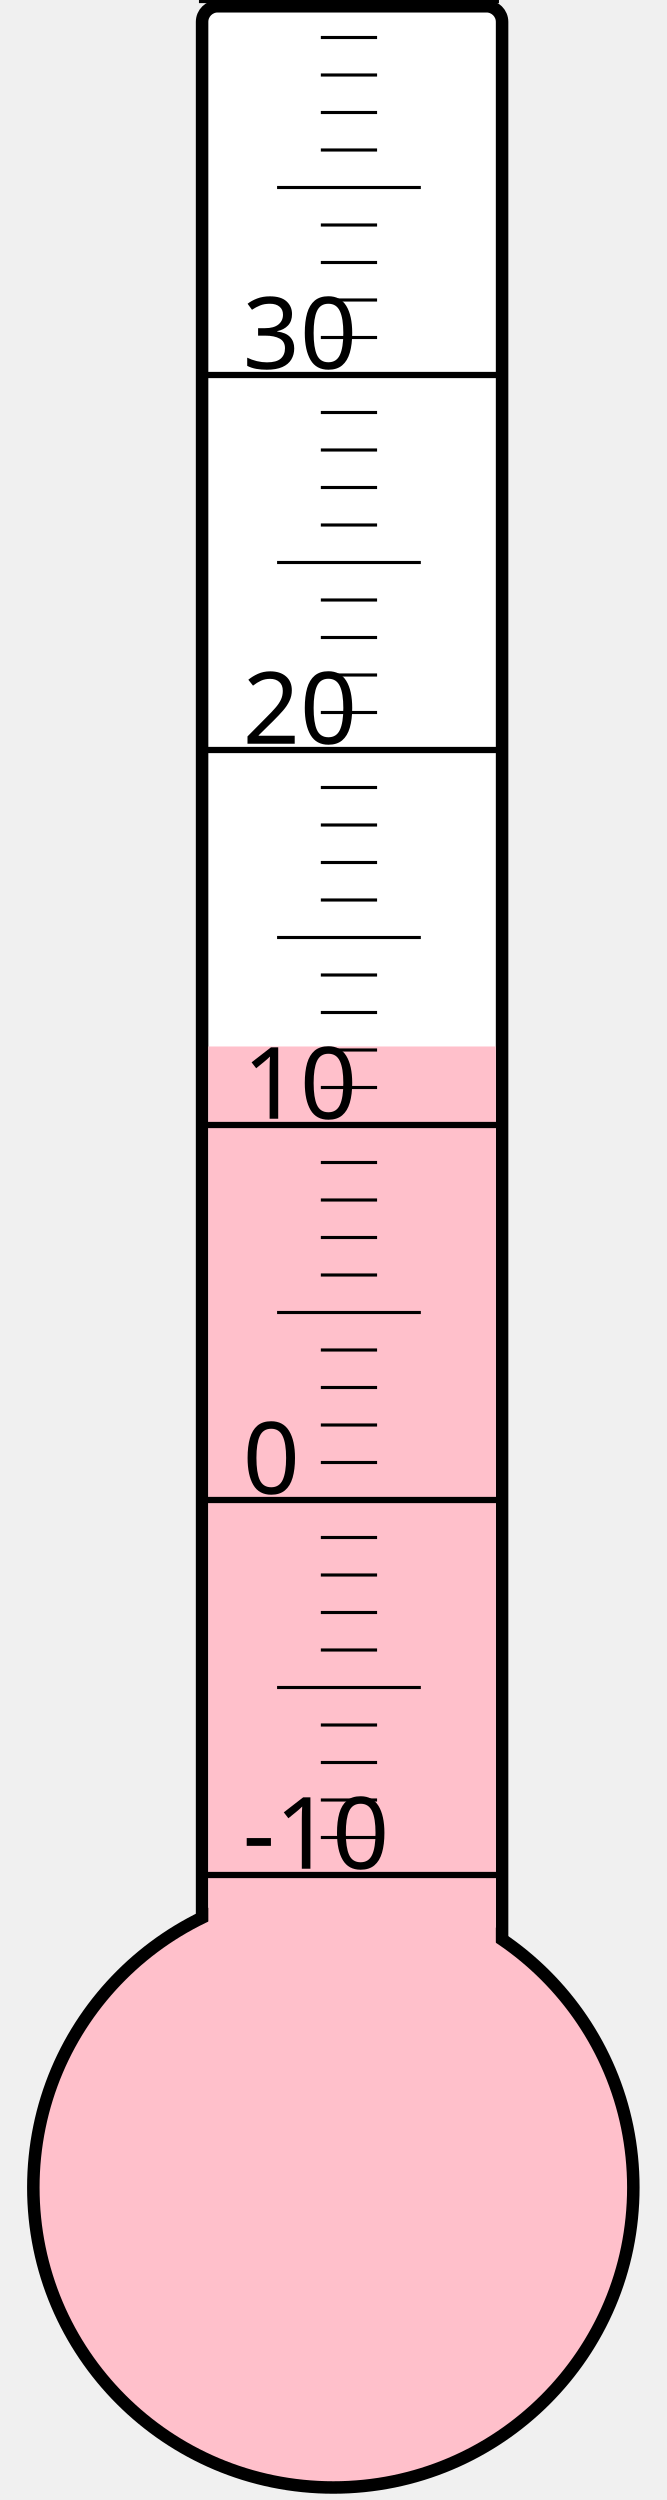
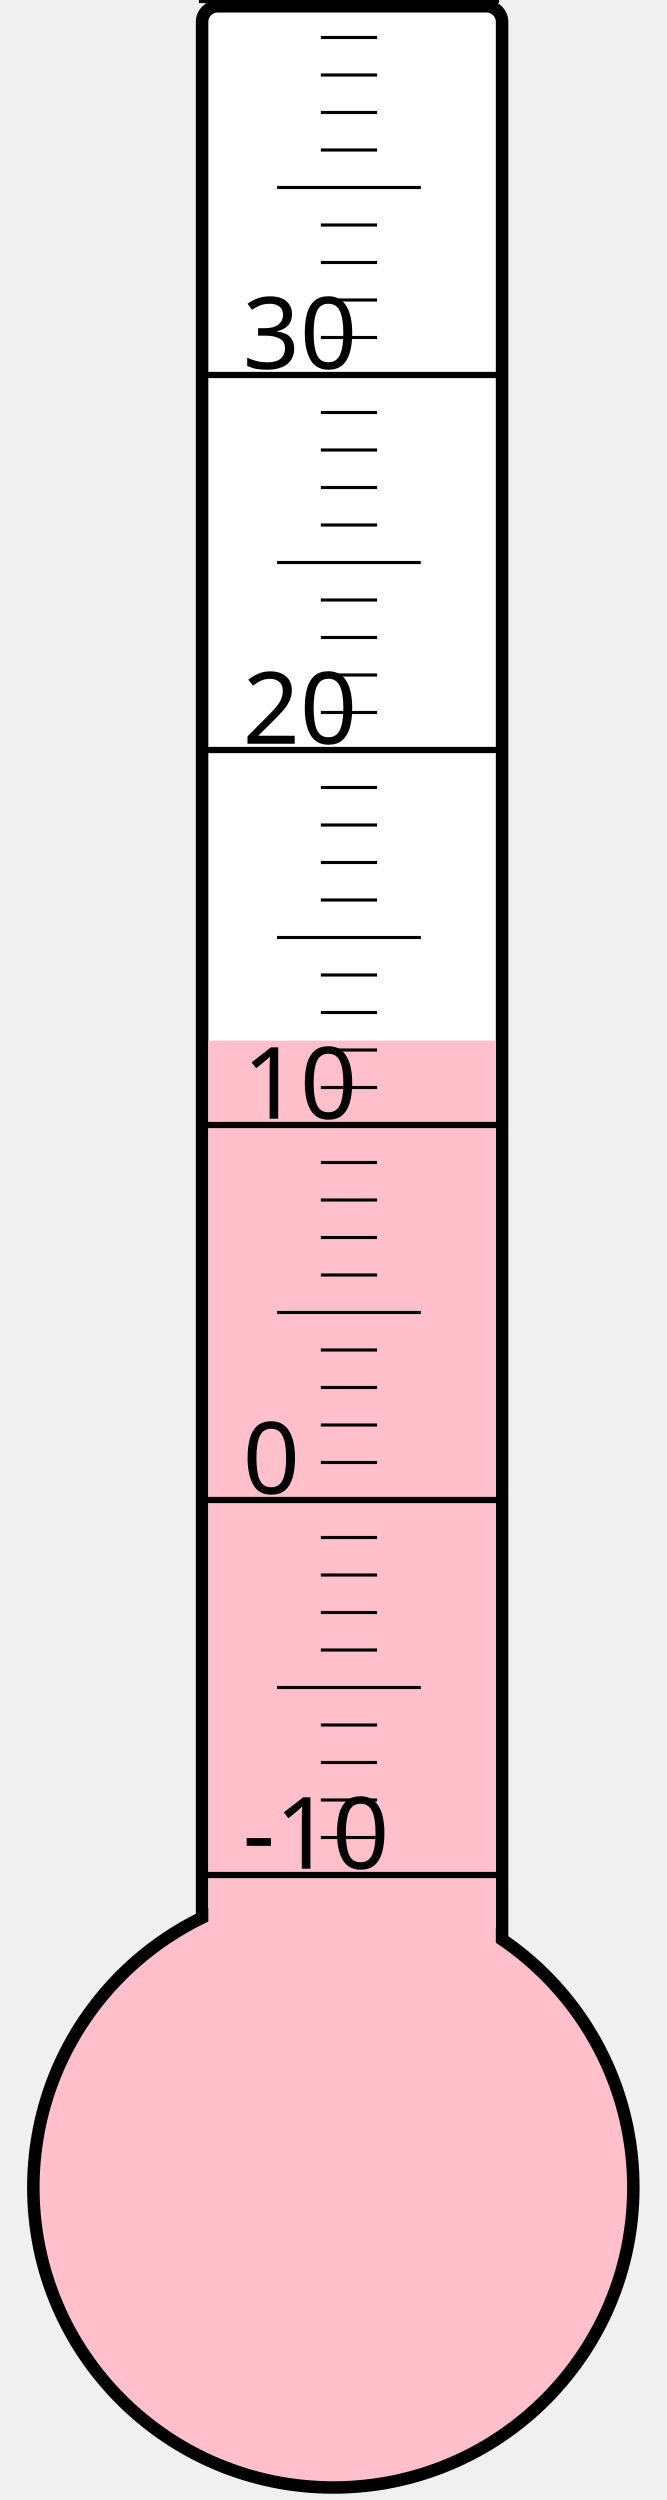
<svg xmlns="http://www.w3.org/2000/svg" width="40px" height="150px" viewBox="0 0 200 800">
  <rect width="200" height="800" x="0" y="0" style="fill: #ffffeb; fill-opacity: 0;" />
  <rect width="96" height="680" x="58" y="2" rx="5" ry="5" style="fill: white; fill-opacity: 1; stroke: black; stroke-width: 4;" />
  <circle cx="100" cy="700" r="96" style="fill: pink; stroke: black; stroke-width: 4;" />
-   <rect width="92" height="365.125" x="60" y="334.875" style="fill: pink; fill-opacity: 1; stroke-width: 0;" />
+   <rect width="92" height="367.0" x="60" y="333.0" style="fill: pink; fill-opacity: 1; stroke-width: 0;" />
  <text x="71" y="598" style="font-family: sans-serif; font-size: 24pt;">-10</text>
  <text x="71" y="478" style="font-family: sans-serif; font-size: 24pt;">0</text>
  <text x="71" y="358" style="font-family: sans-serif; font-size: 24pt;">10</text>
  <text x="71" y="238" style="font-family: sans-serif; font-size: 24pt;">20</text>
  <text x="71" y="118" style="font-family: sans-serif; font-size: 24pt;">30</text>
  <g style="stroke: black;">
    <line x1="57" y1="600" x2="153" y2="600" style="stroke-width: 2;" />
    <line x1="96" y1="588" x2="114" y2="588" style="stroke-width: 1;" />
    <line x1="96" y1="576" x2="114" y2="576" style="stroke-width: 1;" />
    <line x1="96" y1="564" x2="114" y2="564" style="stroke-width: 1;" />
    <line x1="96" y1="552" x2="114" y2="552" style="stroke-width: 1;" />
    <line x1="82" y1="540" x2="128" y2="540" style="stroke-width: 1;" />
    <line x1="96" y1="528" x2="114" y2="528" style="stroke-width: 1;" />
    <line x1="96" y1="516" x2="114" y2="516" style="stroke-width: 1;" />
    <line x1="96" y1="504" x2="114" y2="504" style="stroke-width: 1;" />
    <line x1="96" y1="492" x2="114" y2="492" style="stroke-width: 1;" />
    <line x1="57" y1="480" x2="153" y2="480" style="stroke-width: 2;" />
    <line x1="96" y1="468" x2="114" y2="468" style="stroke-width: 1;" />
    <line x1="96" y1="456" x2="114" y2="456" style="stroke-width: 1;" />
    <line x1="96" y1="444" x2="114" y2="444" style="stroke-width: 1;" />
    <line x1="96" y1="432" x2="114" y2="432" style="stroke-width: 1;" />
    <line x1="82" y1="420" x2="128" y2="420" style="stroke-width: 1;" />
    <line x1="96" y1="408" x2="114" y2="408" style="stroke-width: 1;" />
    <line x1="96" y1="396" x2="114" y2="396" style="stroke-width: 1;" />
    <line x1="96" y1="384" x2="114" y2="384" style="stroke-width: 1;" />
    <line x1="96" y1="372" x2="114" y2="372" style="stroke-width: 1;" />
    <line x1="57" y1="360" x2="153" y2="360" style="stroke-width: 2;" />
    <line x1="96" y1="348" x2="114" y2="348" style="stroke-width: 1;" />
    <line x1="96" y1="336" x2="114" y2="336" style="stroke-width: 1;" />
    <line x1="96" y1="324" x2="114" y2="324" style="stroke-width: 1;" />
    <line x1="96" y1="312" x2="114" y2="312" style="stroke-width: 1;" />
    <line x1="82" y1="300" x2="128" y2="300" style="stroke-width: 1;" />
    <line x1="96" y1="288" x2="114" y2="288" style="stroke-width: 1;" />
    <line x1="96" y1="276" x2="114" y2="276" style="stroke-width: 1;" />
    <line x1="96" y1="264" x2="114" y2="264" style="stroke-width: 1;" />
    <line x1="96" y1="252" x2="114" y2="252" style="stroke-width: 1;" />
    <line x1="57" y1="240" x2="153" y2="240" style="stroke-width: 2;" />
    <line x1="96" y1="228" x2="114" y2="228" style="stroke-width: 1;" />
    <line x1="96" y1="216" x2="114" y2="216" style="stroke-width: 1;" />
    <line x1="96" y1="204" x2="114" y2="204" style="stroke-width: 1;" />
    <line x1="96" y1="192" x2="114" y2="192" style="stroke-width: 1;" />
    <line x1="82" y1="180" x2="128" y2="180" style="stroke-width: 1;" />
    <line x1="96" y1="168" x2="114" y2="168" style="stroke-width: 1;" />
    <line x1="96" y1="156" x2="114" y2="156" style="stroke-width: 1;" />
    <line x1="96" y1="144" x2="114" y2="144" style="stroke-width: 1;" />
    <line x1="96" y1="132" x2="114" y2="132" style="stroke-width: 1;" />
    <line x1="57" y1="120" x2="153" y2="120" style="stroke-width: 2;" />
    <line x1="96" y1="108" x2="114" y2="108" style="stroke-width: 1;" />
    <line x1="96" y1="96" x2="114" y2="96" style="stroke-width: 1;" />
    <line x1="96" y1="84" x2="114" y2="84" style="stroke-width: 1;" />
    <line x1="96" y1="72" x2="114" y2="72" style="stroke-width: 1;" />
    <line x1="82" y1="60" x2="128" y2="60" style="stroke-width: 1;" />
    <line x1="96" y1="48" x2="114" y2="48" style="stroke-width: 1;" />
    <line x1="96" y1="36" x2="114" y2="36" style="stroke-width: 1;" />
    <line x1="96" y1="24" x2="114" y2="24" style="stroke-width: 1;" />
    <line x1="96" y1="12" x2="114" y2="12" style="stroke-width: 1;" />
    <line x1="57" y1="0" x2="153" y2="0" style="stroke-width: 2;" />
  </g>
</svg>
